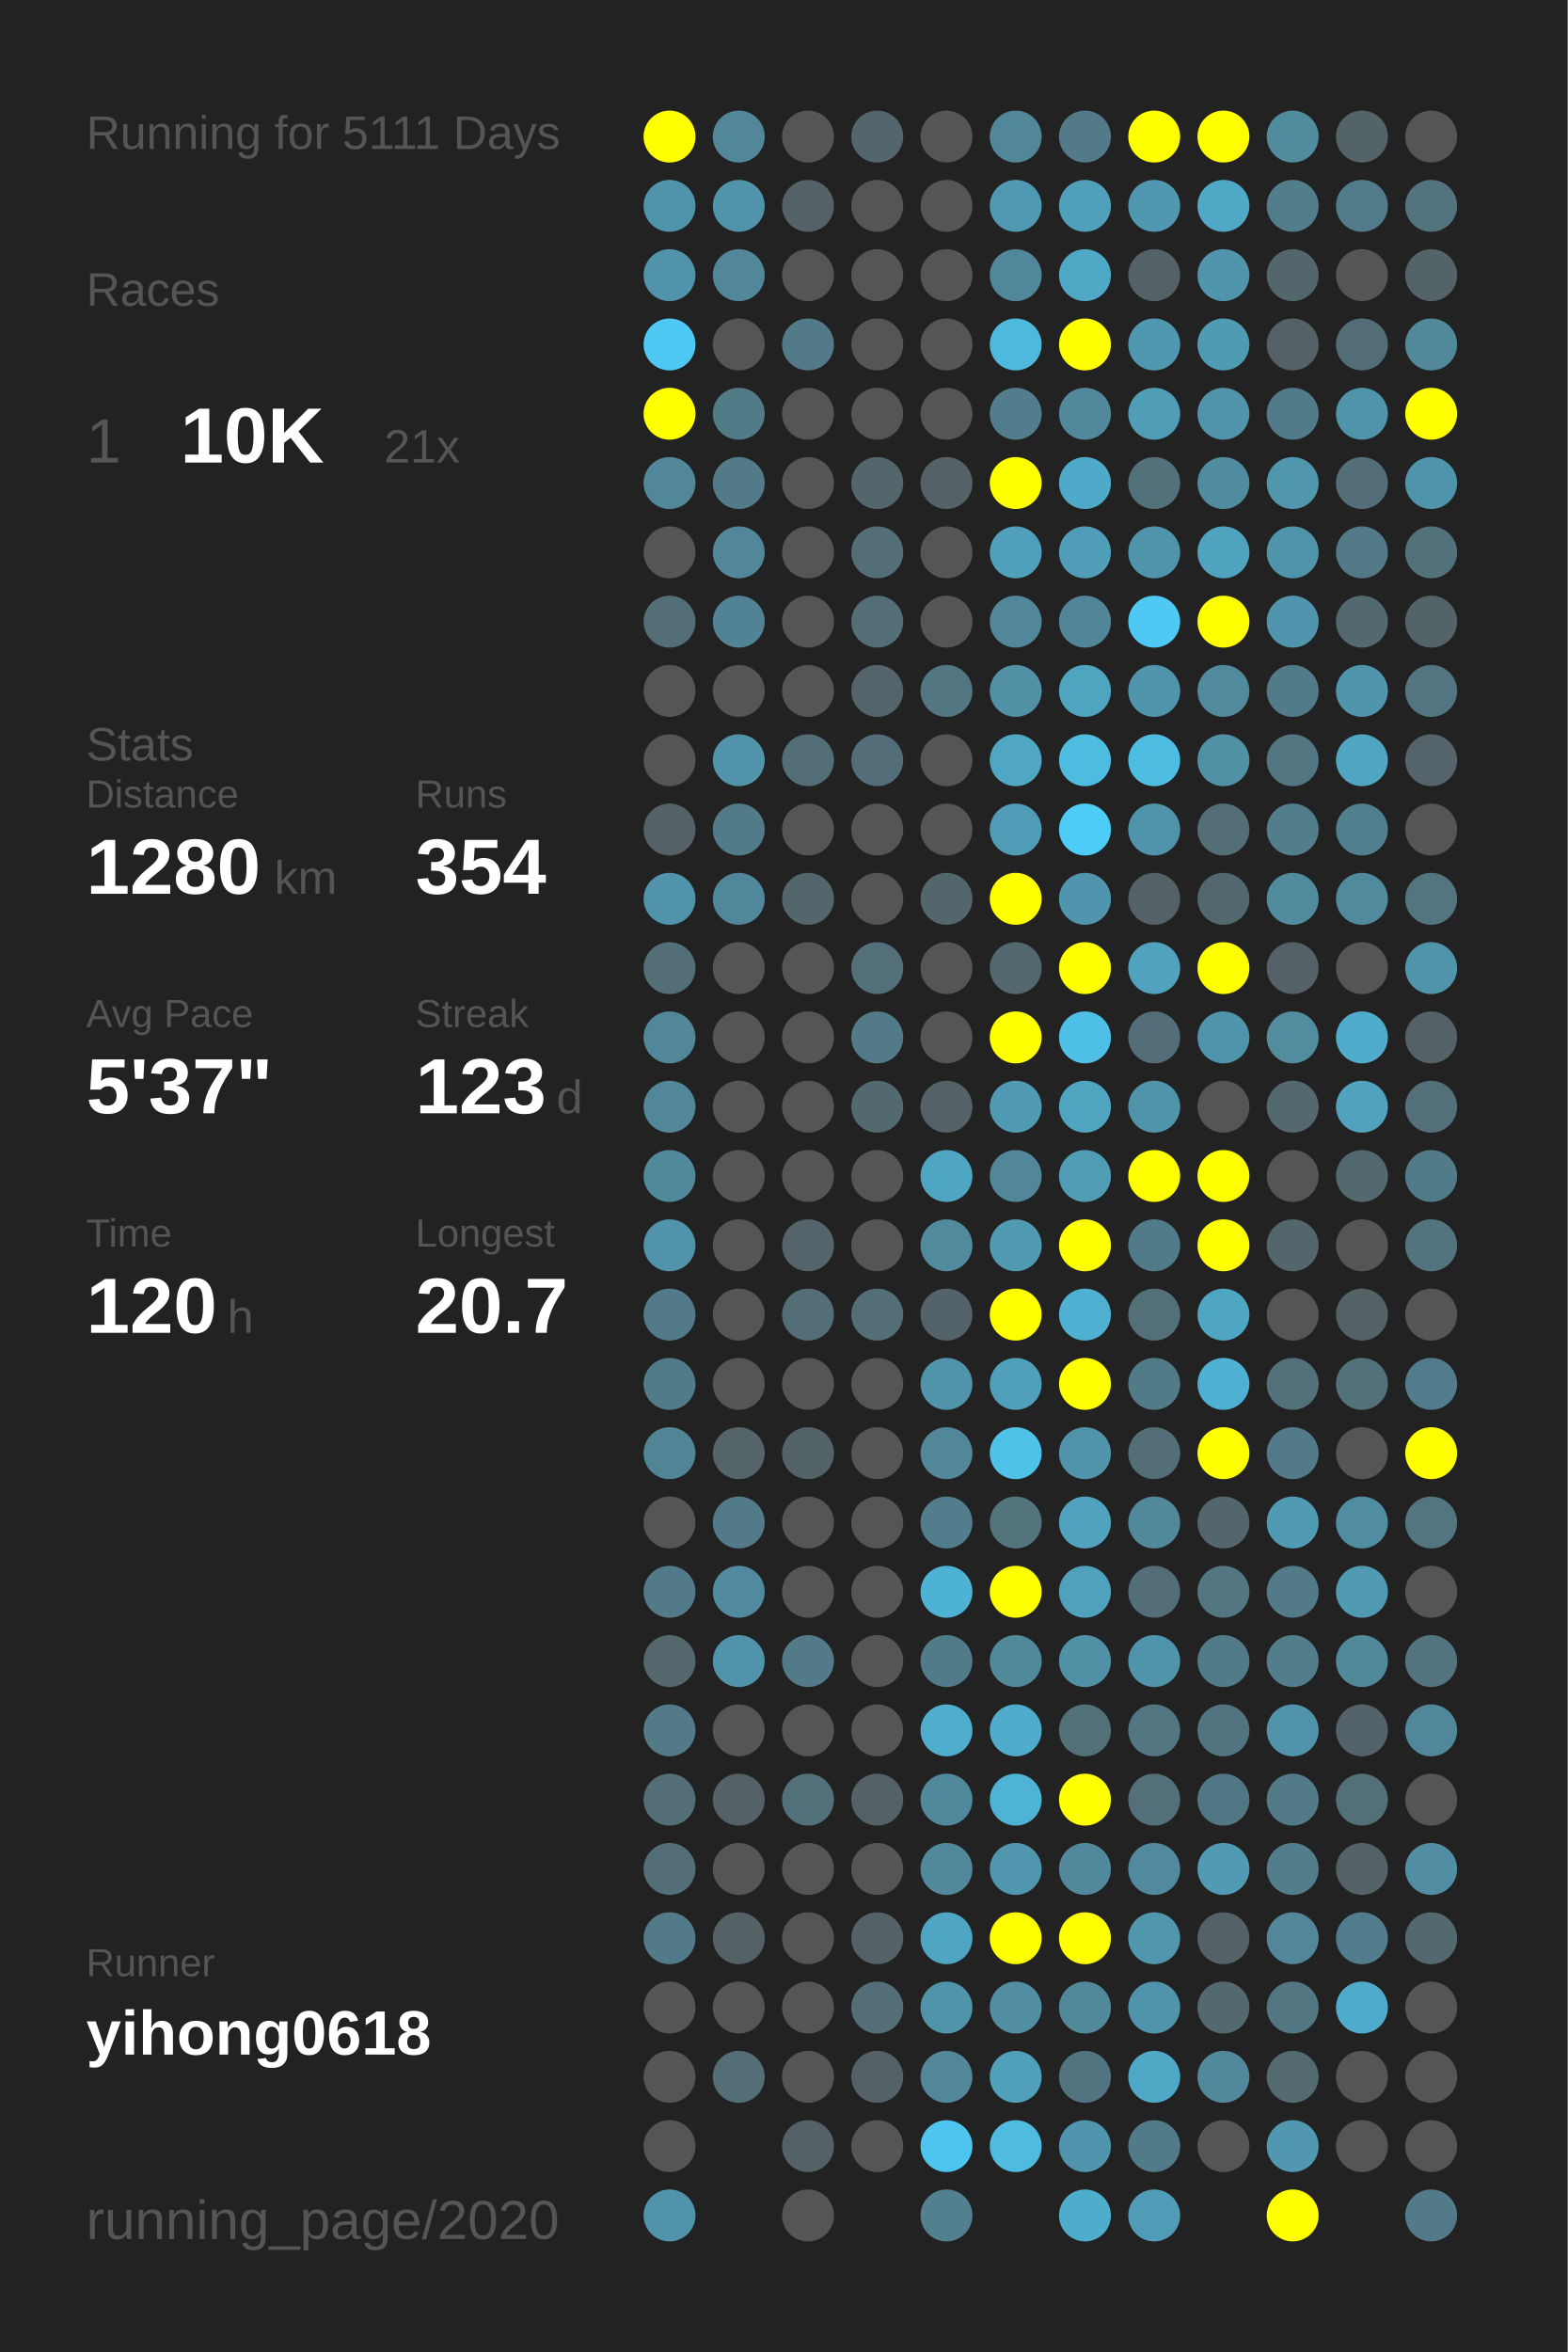
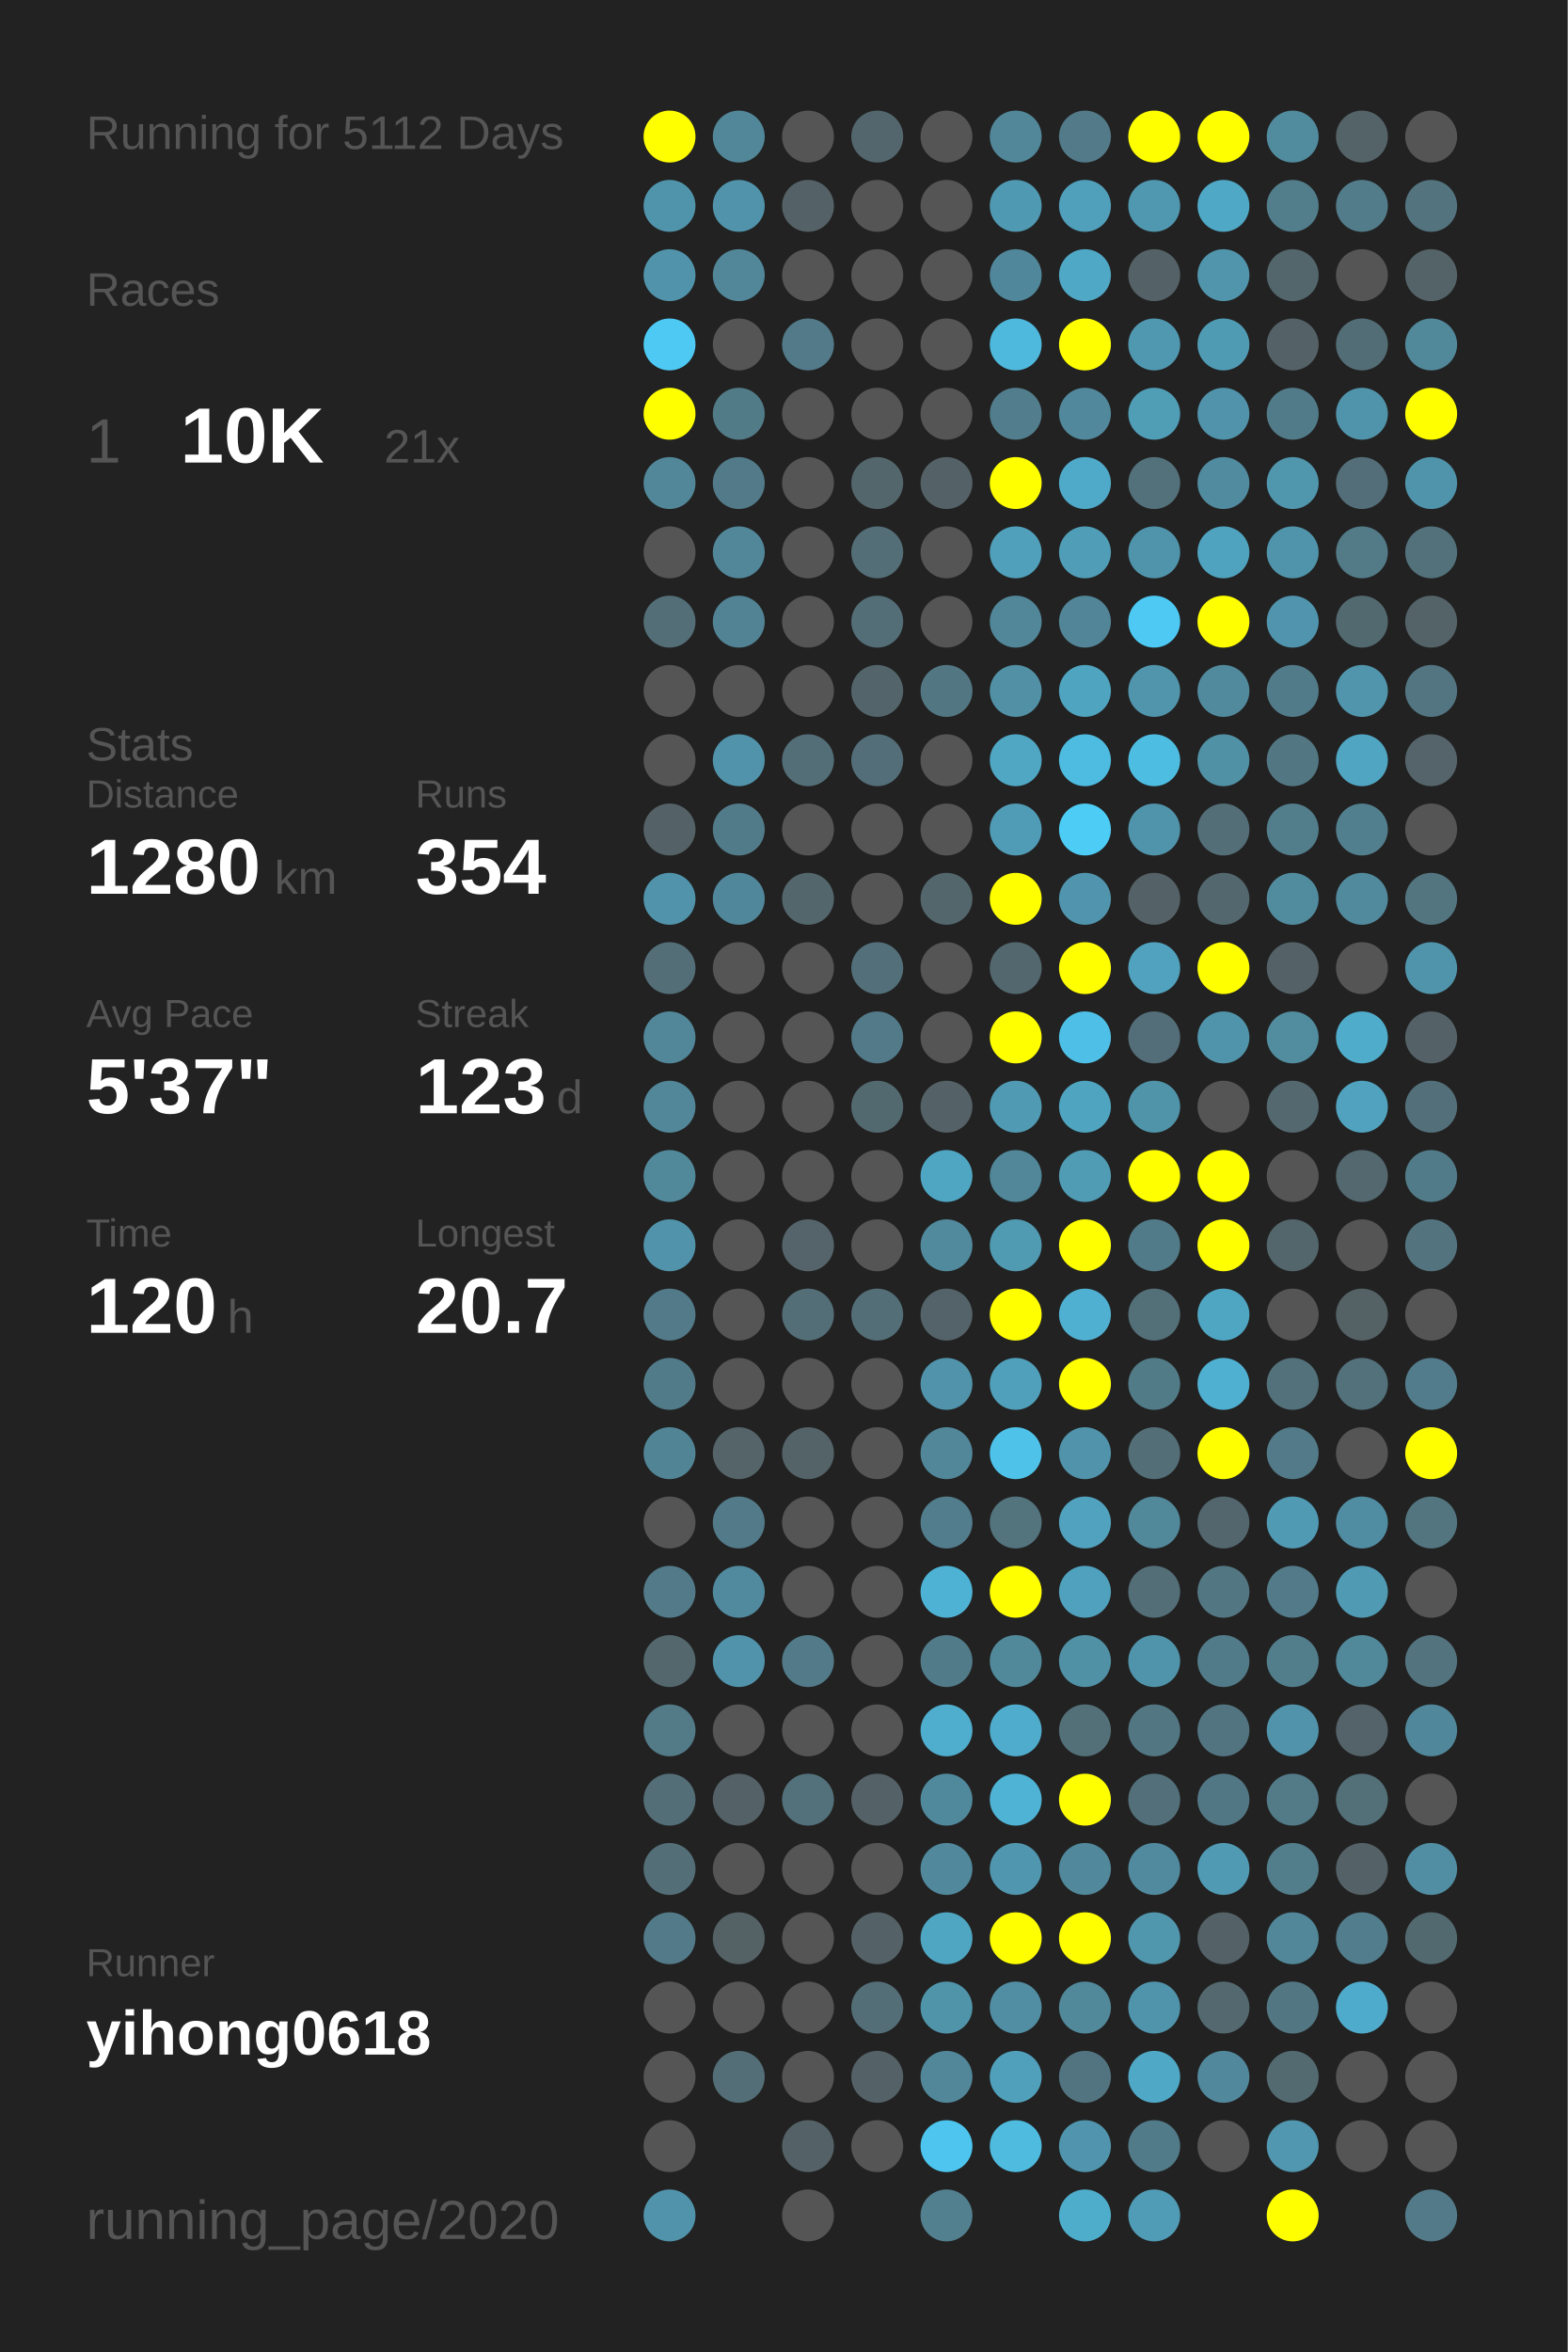
<svg xmlns="http://www.w3.org/2000/svg" baseProfile="full" height="300mm" version="1.1" viewBox="0,0,200,300" width="200mm">
  <defs />
  <rect fill="#222222" height="300" width="200" x="0" y="0" />
-   <text fill="#555555" style="font-size:6px; font-family:Arial;" x="11" y="19">Running for 5111 Days</text>
+   <text fill="#555555" style="font-size:6px; font-family:Arial;" x="11" y="19">Running for 5112 Days</text>
  <text fill="#555555" style="font-size:6px; font-family:Arial;" x="11" y="39">Races</text>
  <text fill="#555555" style="font-size:8px; font-family:Arial;" x="11" y="59">1</text>
  <text fill="#FFFFFF" style="font-size:10px; font-family:Arial; font-weight:bold;" x="23" y="59">10K</text>
  <text fill="#555555" style="font-size:6px; font-family:Arial;" x="49" y="59">21x</text>
  <text fill="#555555" style="font-size:6px; font-family:Arial;" x="11" y="97">Stats</text>
  <text fill="#555555" style="font-size:5px; font-family:Arial;" x="11" y="103">Distance</text>
  <text fill="#FFFFFF" style="font-size:10px; font-family:Arial; font-weight:bold;" x="11" y="114">1280</text>
  <text fill="#555555" style="font-size:6px; font-family:Arial;" x="35" y="114">km</text>
  <text fill="#555555" style="font-size:5px; font-family:Arial;" x="53" y="103">Runs</text>
  <text fill="#FFFFFF" style="font-size:10px; font-family:Arial; font-weight:bold;" x="53" y="114">354</text>
  <text fill="#555555" style="font-size:5px; font-family:Arial;" x="11" y="131">Avg Pace</text>
  <text fill="#FFFFFF" style="font-size:10px; font-family:Arial; font-weight:bold;" x="11" y="142">5'37"</text>
  <text fill="#555555" style="font-size:5px; font-family:Arial;" x="53" y="131">Streak</text>
  <text fill="#FFFFFF" style="font-size:10px; font-family:Arial; font-weight:bold;" x="53" y="142">123</text>
  <text fill="#555555" style="font-size:6px; font-family:Arial;" x="71" y="142">d</text>
  <text fill="#555555" style="font-size:5px; font-family:Arial;" x="11" y="159">Time</text>
  <text fill="#FFFFFF" style="font-size:10px; font-family:Arial; font-weight:bold;" x="11" y="170">120</text>
  <text fill="#555555" style="font-size:6px; font-family:Arial;" x="29" y="170">h</text>
  <text fill="#555555" style="font-size:5px; font-family:Arial;" x="53" y="159">Longest</text>
  <text fill="#FFFFFF" style="font-size:10px; font-family:Arial; font-weight:bold;" x="53" y="170">20.7</text>
  <text fill="#555555" style="font-size:5px; font-family:Arial;" x="11" y="252.065">Runner</text>
  <text fill="#FFFFFF" style="font-size:8px; font-family:Arial; font-weight:bold;" x="11" y="262.065">yihong0618</text>
  <text fill="#555555" style="font-size:7px; font-family:Arial;" x="11" y="285.581">running_page/2020</text>
  <circle cx="85.417" cy="17.419" fill="#FFFF00" r="3.312" />
  <circle cx="85.417" cy="26.258" fill="#5094ab" r="3.312" />
  <circle cx="85.417" cy="35.097" fill="#5093aa" r="3.312" />
  <circle cx="85.417" cy="43.935" fill="#4dc9f3" r="3.312" />
  <circle cx="85.417" cy="52.774" fill="#FFFF00" r="3.312" />
  <circle cx="85.417" cy="61.613" fill="#518799" r="3.312" />
  <circle cx="85.417" cy="70.452" fill="#555555" r="3.312" />
  <circle cx="85.417" cy="79.29" fill="#536e77" r="3.312" />
  <circle cx="85.417" cy="88.129" fill="#555555" r="3.312" />
  <circle cx="85.417" cy="96.968" fill="#555555" r="3.312" />
  <circle cx="85.417" cy="105.806" fill="#546267" r="3.312" />
  <circle cx="85.417" cy="114.645" fill="#5093aa" r="3.312" />
  <circle cx="85.417" cy="123.484" fill="#536e77" r="3.312" />
  <circle cx="85.417" cy="132.323" fill="#518799" r="3.312" />
  <circle cx="85.417" cy="141.161" fill="#518799" r="3.312" />
  <circle cx="85.417" cy="150" fill="#51889a" r="3.312" />
  <circle cx="85.417" cy="158.839" fill="#5093aa" r="3.312" />
  <circle cx="85.417" cy="167.677" fill="#527a88" r="3.312" />
  <circle cx="85.417" cy="176.516" fill="#527b89" r="3.312" />
  <circle cx="85.417" cy="185.355" fill="#518495" r="3.312" />
  <circle cx="85.417" cy="194.194" fill="#555555" r="3.312" />
  <circle cx="85.417" cy="203.032" fill="#527a88" r="3.312" />
  <circle cx="85.417" cy="211.871" fill="#53676d" r="3.312" />
  <circle cx="85.417" cy="220.71" fill="#527a87" r="3.312" />
  <circle cx="85.417" cy="229.548" fill="#536e77" r="3.312" />
  <circle cx="85.417" cy="238.387" fill="#536e77" r="3.312" />
  <circle cx="85.417" cy="247.226" fill="#527a88" r="3.312" />
  <circle cx="85.417" cy="256.065" fill="#555555" r="3.312" />
  <circle cx="85.417" cy="264.903" fill="#555555" r="3.312" />
  <circle cx="85.417" cy="273.742" fill="#555555" r="3.312" />
  <circle cx="85.417" cy="282.581" fill="#5093aa" r="3.312" />
  <circle cx="94.25" cy="17.419" fill="#518799" r="3.312" />
  <circle cx="94.25" cy="26.258" fill="#5093aa" r="3.312" />
  <circle cx="94.25" cy="35.097" fill="#518799" r="3.312" />
  <circle cx="94.25" cy="43.935" fill="#555555" r="3.312" />
  <circle cx="94.25" cy="52.774" fill="#527b88" r="3.312" />
  <circle cx="94.25" cy="61.613" fill="#527a88" r="3.312" />
  <circle cx="94.25" cy="70.452" fill="#518799" r="3.312" />
  <circle cx="94.25" cy="79.29" fill="#528394" r="3.312" />
  <circle cx="94.25" cy="88.129" fill="#555555" r="3.312" />
  <circle cx="94.25" cy="96.968" fill="#5093aa" r="3.312" />
  <circle cx="94.25" cy="105.806" fill="#527b89" r="3.312" />
  <circle cx="94.25" cy="114.645" fill="#51879a" r="3.312" />
  <circle cx="94.25" cy="123.484" fill="#555555" r="3.312" />
  <circle cx="94.25" cy="132.323" fill="#555555" r="3.312" />
  <circle cx="94.25" cy="141.161" fill="#555555" r="3.312" />
  <circle cx="94.25" cy="150" fill="#555555" r="3.312" />
  <circle cx="94.25" cy="158.839" fill="#555555" r="3.312" />
  <circle cx="94.25" cy="167.677" fill="#555555" r="3.312" />
  <circle cx="94.25" cy="176.516" fill="#555555" r="3.312" />
  <circle cx="94.25" cy="185.355" fill="#546469" r="3.312" />
  <circle cx="94.25" cy="194.194" fill="#527a88" r="3.312" />
  <circle cx="94.25" cy="203.032" fill="#518a9e" r="3.312" />
  <circle cx="94.25" cy="211.871" fill="#5093aa" r="3.312" />
  <circle cx="94.25" cy="220.71" fill="#555555" r="3.312" />
  <circle cx="94.25" cy="229.548" fill="#546166" r="3.312" />
  <circle cx="94.25" cy="238.387" fill="#555555" r="3.312" />
  <circle cx="94.25" cy="247.226" fill="#546266" r="3.312" />
  <circle cx="94.25" cy="256.065" fill="#555555" r="3.312" />
  <circle cx="94.25" cy="264.903" fill="#536e77" r="3.312" />
  <circle cx="103.083" cy="17.419" fill="#555555" r="3.312" />
  <circle cx="103.083" cy="26.258" fill="#546166" r="3.312" />
  <circle cx="103.083" cy="35.097" fill="#555555" r="3.312" />
  <circle cx="103.083" cy="43.935" fill="#527a88" r="3.312" />
  <circle cx="103.083" cy="52.774" fill="#555555" r="3.312" />
  <circle cx="103.083" cy="61.613" fill="#555555" r="3.312" />
  <circle cx="103.083" cy="70.452" fill="#555555" r="3.312" />
  <circle cx="103.083" cy="79.29" fill="#555555" r="3.312" />
  <circle cx="103.083" cy="88.129" fill="#555555" r="3.312" />
  <circle cx="103.083" cy="96.968" fill="#536e77" r="3.312" />
  <circle cx="103.083" cy="105.806" fill="#555555" r="3.312" />
  <circle cx="103.083" cy="114.645" fill="#53666c" r="3.312" />
  <circle cx="103.083" cy="123.484" fill="#555555" r="3.312" />
  <circle cx="103.083" cy="132.323" fill="#555555" r="3.312" />
  <circle cx="103.083" cy="141.161" fill="#555555" r="3.312" />
  <circle cx="103.083" cy="150" fill="#555555" r="3.312" />
  <circle cx="103.083" cy="158.839" fill="#54646a" r="3.312" />
  <circle cx="103.083" cy="167.677" fill="#536e77" r="3.312" />
  <circle cx="103.083" cy="176.516" fill="#555555" r="3.312" />
  <circle cx="103.083" cy="185.355" fill="#546368" r="3.312" />
  <circle cx="103.083" cy="194.194" fill="#555555" r="3.312" />
  <circle cx="103.083" cy="203.032" fill="#555555" r="3.312" />
  <circle cx="103.083" cy="211.871" fill="#527a88" r="3.312" />
  <circle cx="103.083" cy="220.71" fill="#555555" r="3.312" />
  <circle cx="103.083" cy="229.548" fill="#53717b" r="3.312" />
  <circle cx="103.083" cy="238.387" fill="#555555" r="3.312" />
  <circle cx="103.083" cy="247.226" fill="#555555" r="3.312" />
  <circle cx="103.083" cy="256.065" fill="#555555" r="3.312" />
  <circle cx="103.083" cy="264.903" fill="#555555" r="3.312" />
  <circle cx="103.083" cy="273.742" fill="#546166" r="3.312" />
  <circle cx="103.083" cy="282.581" fill="#555555" r="3.312" />
  <circle cx="111.917" cy="17.419" fill="#53666d" r="3.312" />
  <circle cx="111.917" cy="26.258" fill="#555555" r="3.312" />
  <circle cx="111.917" cy="35.097" fill="#555555" r="3.312" />
  <circle cx="111.917" cy="43.935" fill="#555555" r="3.312" />
  <circle cx="111.917" cy="52.774" fill="#555555" r="3.312" />
  <circle cx="111.917" cy="61.613" fill="#53666c" r="3.312" />
  <circle cx="111.917" cy="70.452" fill="#536e77" r="3.312" />
  <circle cx="111.917" cy="79.29" fill="#536e77" r="3.312" />
  <circle cx="111.917" cy="88.129" fill="#53656b" r="3.312" />
  <circle cx="111.917" cy="96.968" fill="#536e78" r="3.312" />
  <circle cx="111.917" cy="105.806" fill="#555555" r="3.312" />
  <circle cx="111.917" cy="114.645" fill="#555555" r="3.312" />
  <circle cx="111.917" cy="123.484" fill="#536f79" r="3.312" />
  <circle cx="111.917" cy="132.323" fill="#527a88" r="3.312" />
  <circle cx="111.917" cy="141.161" fill="#536970" r="3.312" />
  <circle cx="111.917" cy="150" fill="#555555" r="3.312" />
  <circle cx="111.917" cy="158.839" fill="#555555" r="3.312" />
  <circle cx="111.917" cy="167.677" fill="#536e77" r="3.312" />
  <circle cx="111.917" cy="176.516" fill="#555555" r="3.312" />
  <circle cx="111.917" cy="185.355" fill="#555555" r="3.312" />
  <circle cx="111.917" cy="194.194" fill="#555555" r="3.312" />
  <circle cx="111.917" cy="203.032" fill="#555555" r="3.312" />
  <circle cx="111.917" cy="211.871" fill="#555555" r="3.312" />
  <circle cx="111.917" cy="220.71" fill="#555555" r="3.312" />
  <circle cx="111.917" cy="229.548" fill="#546166" r="3.312" />
  <circle cx="111.917" cy="238.387" fill="#555555" r="3.312" />
  <circle cx="111.917" cy="247.226" fill="#546267" r="3.312" />
  <circle cx="111.917" cy="256.065" fill="#536e77" r="3.312" />
  <circle cx="111.917" cy="264.903" fill="#546166" r="3.312" />
  <circle cx="111.917" cy="273.742" fill="#555555" r="3.312" />
  <circle cx="120.75" cy="17.419" fill="#555555" r="3.312" />
  <circle cx="120.75" cy="26.258" fill="#555555" r="3.312" />
  <circle cx="120.75" cy="35.097" fill="#555555" r="3.312" />
  <circle cx="120.75" cy="43.935" fill="#555555" r="3.312" />
  <circle cx="120.75" cy="52.774" fill="#555555" r="3.312" />
  <circle cx="120.75" cy="61.613" fill="#546166" r="3.312" />
  <circle cx="120.75" cy="70.452" fill="#555555" r="3.312" />
  <circle cx="120.75" cy="79.29" fill="#555555" r="3.312" />
  <circle cx="120.75" cy="88.129" fill="#527783" r="3.312" />
  <circle cx="120.75" cy="96.968" fill="#555555" r="3.312" />
  <circle cx="120.75" cy="105.806" fill="#555555" r="3.312" />
  <circle cx="120.75" cy="114.645" fill="#53666c" r="3.312" />
  <circle cx="120.75" cy="123.484" fill="#555555" r="3.312" />
  <circle cx="120.75" cy="132.323" fill="#555555" r="3.312" />
  <circle cx="120.75" cy="141.161" fill="#546166" r="3.312" />
  <circle cx="120.75" cy="150" fill="#4fa6c3" r="3.312" />
  <circle cx="120.75" cy="158.839" fill="#518a9d" r="3.312" />
  <circle cx="120.75" cy="167.677" fill="#546369" r="3.312" />
  <circle cx="120.75" cy="176.516" fill="#5093aa" r="3.312" />
  <circle cx="120.75" cy="185.355" fill="#518799" r="3.312" />
  <circle cx="120.75" cy="194.194" fill="#527d8c" r="3.312" />
  <circle cx="120.75" cy="203.032" fill="#4eb2d4" r="3.312" />
  <circle cx="120.75" cy="211.871" fill="#527b89" r="3.312" />
  <circle cx="120.75" cy="220.71" fill="#4fadcd" r="3.312" />
  <circle cx="120.75" cy="229.548" fill="#51899c" r="3.312" />
  <circle cx="120.75" cy="238.387" fill="#51889b" r="3.312" />
  <circle cx="120.75" cy="247.226" fill="#4fa6c3" r="3.312" />
  <circle cx="120.75" cy="256.065" fill="#5094aa" r="3.312" />
  <circle cx="120.75" cy="264.903" fill="#518799" r="3.312" />
  <circle cx="120.75" cy="273.742" fill="#4dc5ee" r="3.312" />
  <circle cx="120.75" cy="282.581" fill="#52808f" r="3.312" />
  <circle cx="129.583" cy="17.419" fill="#518799" r="3.312" />
  <circle cx="129.583" cy="26.258" fill="#5099b2" r="3.312" />
  <circle cx="129.583" cy="35.097" fill="#51879a" r="3.312" />
  <circle cx="129.583" cy="43.935" fill="#4eb9dd" r="3.312" />
  <circle cx="129.583" cy="52.774" fill="#527d8c" r="3.312" />
  <circle cx="129.583" cy="61.613" fill="#FFFF00" r="3.312" />
  <circle cx="129.583" cy="70.452" fill="#50a0bb" r="3.312" />
  <circle cx="129.583" cy="79.29" fill="#518799" r="3.312" />
  <circle cx="129.583" cy="88.129" fill="#5190a5" r="3.312" />
  <circle cx="129.583" cy="96.968" fill="#4fa7c4" r="3.312" />
  <circle cx="129.583" cy="105.806" fill="#509cb6" r="3.312" />
  <circle cx="129.583" cy="114.645" fill="#FFFF00" r="3.312" />
  <circle cx="129.583" cy="123.484" fill="#53676e" r="3.312" />
  <circle cx="129.583" cy="132.323" fill="#FFFF00" r="3.312" />
  <circle cx="129.583" cy="141.161" fill="#509ab3" r="3.312" />
  <circle cx="129.583" cy="150" fill="#518799" r="3.312" />
  <circle cx="129.583" cy="158.839" fill="#509ab2" r="3.312" />
  <circle cx="129.583" cy="167.677" fill="#FFFF00" r="3.312" />
  <circle cx="129.583" cy="176.516" fill="#50a0bb" r="3.312" />
  <circle cx="129.583" cy="185.355" fill="#4ec2e9" r="3.312" />
  <circle cx="129.583" cy="194.194" fill="#53737d" r="3.312" />
  <circle cx="129.583" cy="203.032" fill="#FFFF00" r="3.312" />
  <circle cx="129.583" cy="211.871" fill="#51899b" r="3.312" />
  <circle cx="129.583" cy="220.71" fill="#4faccc" r="3.312" />
  <circle cx="129.583" cy="229.548" fill="#4eb3d5" r="3.312" />
  <circle cx="129.583" cy="238.387" fill="#5096ae" r="3.312" />
  <circle cx="129.583" cy="247.226" fill="#FFFF00" r="3.312" />
  <circle cx="129.583" cy="256.065" fill="#518ea3" r="3.312" />
  <circle cx="129.583" cy="264.903" fill="#50a0bb" r="3.312" />
  <circle cx="129.583" cy="273.742" fill="#4ebbdf" r="3.312" />
  <circle cx="138.417" cy="17.419" fill="#527a88" r="3.312" />
  <circle cx="138.417" cy="26.258" fill="#50a0bc" r="3.312" />
  <circle cx="138.417" cy="35.097" fill="#4fa8c6" r="3.312" />
  <circle cx="138.417" cy="43.935" fill="#FFFF00" r="3.312" />
  <circle cx="138.417" cy="52.774" fill="#51889b" r="3.312" />
  <circle cx="138.417" cy="61.613" fill="#4faac9" r="3.312" />
  <circle cx="138.417" cy="70.452" fill="#509db7" r="3.312" />
  <circle cx="138.417" cy="79.29" fill="#518597" r="3.312" />
  <circle cx="138.417" cy="88.129" fill="#4fa4c0" r="3.312" />
  <circle cx="138.417" cy="96.968" fill="#4ebbe0" r="3.312" />
  <circle cx="138.417" cy="105.806" fill="#4dccf6" r="3.312" />
  <circle cx="138.417" cy="114.645" fill="#5095ad" r="3.312" />
  <circle cx="138.417" cy="123.484" fill="#FFFF00" r="3.312" />
  <circle cx="138.417" cy="132.323" fill="#4ec0e7" r="3.312" />
  <circle cx="138.417" cy="141.161" fill="#4fa4c0" r="3.312" />
  <circle cx="138.417" cy="150" fill="#509cb5" r="3.312" />
  <circle cx="138.417" cy="158.839" fill="#FFFF00" r="3.312" />
  <circle cx="138.417" cy="167.677" fill="#4fb0d1" r="3.312" />
  <circle cx="138.417" cy="176.516" fill="#FFFF00" r="3.312" />
  <circle cx="138.417" cy="185.355" fill="#5093aa" r="3.312" />
  <circle cx="138.417" cy="194.194" fill="#50a2be" r="3.312" />
  <circle cx="138.417" cy="203.032" fill="#50a1bd" r="3.312" />
  <circle cx="138.417" cy="211.871" fill="#5191a6" r="3.312" />
  <circle cx="138.417" cy="220.71" fill="#537079" r="3.312" />
  <circle cx="138.417" cy="229.548" fill="#FFFF00" r="3.312" />
  <circle cx="138.417" cy="238.387" fill="#51889b" r="3.312" />
  <circle cx="138.417" cy="247.226" fill="#FFFF00" r="3.312" />
  <circle cx="138.417" cy="256.065" fill="#51889a" r="3.312" />
  <circle cx="138.417" cy="264.903" fill="#527480" r="3.312" />
  <circle cx="138.417" cy="273.742" fill="#5095ad" r="3.312" />
  <circle cx="138.417" cy="282.581" fill="#4fadcc" r="3.312" />
  <circle cx="147.25" cy="17.419" fill="#FFFF00" r="3.312" />
  <circle cx="147.25" cy="26.258" fill="#5098b0" r="3.312" />
  <circle cx="147.25" cy="35.097" fill="#546267" r="3.312" />
  <circle cx="147.25" cy="43.935" fill="#5098b0" r="3.312" />
  <circle cx="147.25" cy="52.774" fill="#509db6" r="3.312" />
  <circle cx="147.25" cy="61.613" fill="#53717b" r="3.312" />
  <circle cx="147.25" cy="70.452" fill="#5094ab" r="3.312" />
  <circle cx="147.25" cy="79.29" fill="#4dc9f3" r="3.312" />
  <circle cx="147.25" cy="88.129" fill="#5095ac" r="3.312" />
  <circle cx="147.25" cy="96.968" fill="#4ebde2" r="3.312" />
  <circle cx="147.25" cy="105.806" fill="#5094ab" r="3.312" />
  <circle cx="147.25" cy="114.645" fill="#546166" r="3.312" />
  <circle cx="147.25" cy="123.484" fill="#50a2be" r="3.312" />
  <circle cx="147.25" cy="132.323" fill="#536e78" r="3.312" />
  <circle cx="147.25" cy="141.161" fill="#5094aa" r="3.312" />
  <circle cx="147.25" cy="150" fill="#FFFF00" r="3.312" />
  <circle cx="147.25" cy="158.839" fill="#527b89" r="3.312" />
  <circle cx="147.25" cy="167.677" fill="#536f78" r="3.312" />
  <circle cx="147.25" cy="176.516" fill="#527b88" r="3.312" />
  <circle cx="147.25" cy="185.355" fill="#536e77" r="3.312" />
  <circle cx="147.25" cy="194.194" fill="#51889a" r="3.312" />
  <circle cx="147.25" cy="203.032" fill="#536e77" r="3.312" />
  <circle cx="147.25" cy="211.871" fill="#5094ab" r="3.312" />
  <circle cx="147.25" cy="220.71" fill="#527783" r="3.312" />
  <circle cx="147.25" cy="229.548" fill="#53707a" r="3.312" />
  <circle cx="147.25" cy="238.387" fill="#518a9e" r="3.312" />
  <circle cx="147.25" cy="247.226" fill="#5096ad" r="3.312" />
  <circle cx="147.25" cy="256.065" fill="#5094ab" r="3.312" />
  <circle cx="147.25" cy="264.903" fill="#4fa8c6" r="3.312" />
  <circle cx="147.25" cy="273.742" fill="#527b89" r="3.312" />
  <circle cx="147.25" cy="282.581" fill="#509bb5" r="3.312" />
  <circle cx="156.083" cy="17.419" fill="#FFFF00" r="3.312" />
  <circle cx="156.083" cy="26.258" fill="#4fa8c6" r="3.312" />
  <circle cx="156.083" cy="35.097" fill="#5095ac" r="3.312" />
  <circle cx="156.083" cy="43.935" fill="#509bb4" r="3.312" />
  <circle cx="156.083" cy="52.774" fill="#5093aa" r="3.312" />
  <circle cx="156.083" cy="61.613" fill="#518b9f" r="3.312" />
  <circle cx="156.083" cy="70.452" fill="#4fa3bf" r="3.312" />
  <circle cx="156.083" cy="79.29" fill="#FFFF00" r="3.312" />
  <circle cx="156.083" cy="88.129" fill="#518a9d" r="3.312" />
  <circle cx="156.083" cy="96.968" fill="#5191a6" r="3.312" />
  <circle cx="156.083" cy="105.806" fill="#536e77" r="3.312" />
  <circle cx="156.083" cy="114.645" fill="#53676e" r="3.312" />
  <circle cx="156.083" cy="123.484" fill="#FFFF00" r="3.312" />
  <circle cx="156.083" cy="132.323" fill="#5094ab" r="3.312" />
  <circle cx="156.083" cy="141.161" fill="#555555" r="3.312" />
  <circle cx="156.083" cy="150" fill="#FFFF00" r="3.312" />
  <circle cx="156.083" cy="158.839" fill="#FFFF00" r="3.312" />
  <circle cx="156.083" cy="167.677" fill="#4fa6c3" r="3.312" />
  <circle cx="156.083" cy="176.516" fill="#4fb0d1" r="3.312" />
  <circle cx="156.083" cy="185.355" fill="#FFFF00" r="3.312" />
  <circle cx="156.083" cy="194.194" fill="#53666d" r="3.312" />
  <circle cx="156.083" cy="203.032" fill="#527682" r="3.312" />
  <circle cx="156.083" cy="211.871" fill="#527b89" r="3.312" />
  <circle cx="156.083" cy="220.71" fill="#527480" r="3.312" />
  <circle cx="156.083" cy="229.548" fill="#527784" r="3.312" />
  <circle cx="156.083" cy="238.387" fill="#509ab4" r="3.312" />
  <circle cx="156.083" cy="247.226" fill="#546267" r="3.312" />
  <circle cx="156.083" cy="256.065" fill="#53686f" r="3.312" />
  <circle cx="156.083" cy="264.903" fill="#51889b" r="3.312" />
  <circle cx="156.083" cy="273.742" fill="#555555" r="3.312" />
  <circle cx="164.917" cy="17.419" fill="#518b9e" r="3.312" />
  <circle cx="164.917" cy="26.258" fill="#527d8b" r="3.312" />
  <circle cx="164.917" cy="35.097" fill="#53666c" r="3.312" />
  <circle cx="164.917" cy="43.935" fill="#546166" r="3.312" />
  <circle cx="164.917" cy="52.774" fill="#527b89" r="3.312" />
  <circle cx="164.917" cy="61.613" fill="#5096ad" r="3.312" />
  <circle cx="164.917" cy="70.452" fill="#5094ab" r="3.312" />
  <circle cx="164.917" cy="79.29" fill="#5095ad" r="3.312" />
  <circle cx="164.917" cy="88.129" fill="#527b89" r="3.312" />
  <circle cx="164.917" cy="96.968" fill="#527783" r="3.312" />
  <circle cx="164.917" cy="105.806" fill="#527d8b" r="3.312" />
  <circle cx="164.917" cy="114.645" fill="#518b9e" r="3.312" />
  <circle cx="164.917" cy="123.484" fill="#546166" r="3.312" />
  <circle cx="164.917" cy="132.323" fill="#518c9f" r="3.312" />
  <circle cx="164.917" cy="141.161" fill="#53686f" r="3.312" />
  <circle cx="164.917" cy="150" fill="#555555" r="3.312" />
  <circle cx="164.917" cy="158.839" fill="#53666c" r="3.312" />
  <circle cx="164.917" cy="167.677" fill="#555555" r="3.312" />
  <circle cx="164.917" cy="176.516" fill="#53717b" r="3.312" />
  <circle cx="164.917" cy="185.355" fill="#527a88" r="3.312" />
  <circle cx="164.917" cy="194.194" fill="#509ab4" r="3.312" />
  <circle cx="164.917" cy="203.032" fill="#527a88" r="3.312" />
  <circle cx="164.917" cy="211.871" fill="#527e8c" r="3.312" />
  <circle cx="164.917" cy="220.71" fill="#5093aa" r="3.312" />
  <circle cx="164.917" cy="229.548" fill="#527a87" r="3.312" />
  <circle cx="164.917" cy="238.387" fill="#527d8b" r="3.312" />
  <circle cx="164.917" cy="247.226" fill="#518799" r="3.312" />
  <circle cx="164.917" cy="256.065" fill="#527783" r="3.312" />
  <circle cx="164.917" cy="264.903" fill="#536a71" r="3.312" />
  <circle cx="164.917" cy="273.742" fill="#5097af" r="3.312" />
  <circle cx="164.917" cy="282.581" fill="#FFFF00" r="3.312" />
  <circle cx="173.75" cy="17.419" fill="#546368" r="3.312" />
  <circle cx="173.75" cy="26.258" fill="#527c8a" r="3.312" />
  <circle cx="173.75" cy="35.097" fill="#555555" r="3.312" />
  <circle cx="173.75" cy="43.935" fill="#536d76" r="3.312" />
  <circle cx="173.75" cy="52.774" fill="#5094ab" r="3.312" />
  <circle cx="173.75" cy="61.613" fill="#536e78" r="3.312" />
  <circle cx="173.75" cy="70.452" fill="#527a87" r="3.312" />
  <circle cx="173.75" cy="79.29" fill="#536970" r="3.312" />
  <circle cx="173.75" cy="88.129" fill="#5095ac" r="3.312" />
  <circle cx="173.75" cy="96.968" fill="#4fa5c2" r="3.312" />
  <circle cx="173.75" cy="105.806" fill="#527f8e" r="3.312" />
  <circle cx="173.75" cy="114.645" fill="#518a9d" r="3.312" />
  <circle cx="173.75" cy="123.484" fill="#555555" r="3.312" />
  <circle cx="173.75" cy="132.323" fill="#4faccb" r="3.312" />
  <circle cx="173.75" cy="141.161" fill="#50a2be" r="3.312" />
  <circle cx="173.75" cy="150" fill="#53686f" r="3.312" />
  <circle cx="173.75" cy="158.839" fill="#555555" r="3.312" />
  <circle cx="173.75" cy="167.677" fill="#546266" r="3.312" />
  <circle cx="173.75" cy="176.516" fill="#53717b" r="3.312" />
  <circle cx="173.75" cy="185.355" fill="#555555" r="3.312" />
  <circle cx="173.75" cy="194.194" fill="#518da2" r="3.312" />
  <circle cx="173.75" cy="203.032" fill="#509ab4" r="3.312" />
  <circle cx="173.75" cy="211.871" fill="#51899b" r="3.312" />
  <circle cx="173.75" cy="220.71" fill="#546369" r="3.312" />
  <circle cx="173.75" cy="229.548" fill="#536f78" r="3.312" />
  <circle cx="173.75" cy="238.387" fill="#546267" r="3.312" />
  <circle cx="173.75" cy="247.226" fill="#527d8c" r="3.312" />
  <circle cx="173.75" cy="256.065" fill="#4fabcb" r="3.312" />
  <circle cx="173.75" cy="264.903" fill="#555555" r="3.312" />
  <circle cx="173.75" cy="273.742" fill="#555555" r="3.312" />
  <circle cx="182.583" cy="17.419" fill="#555555" r="3.312" />
  <circle cx="182.583" cy="26.258" fill="#53737e" r="3.312" />
  <circle cx="182.583" cy="35.097" fill="#546368" r="3.312" />
  <circle cx="182.583" cy="43.935" fill="#51889a" r="3.312" />
  <circle cx="182.583" cy="52.774" fill="#FFFF00" r="3.312" />
  <circle cx="182.583" cy="61.613" fill="#5094ab" r="3.312" />
  <circle cx="182.583" cy="70.452" fill="#53717b" r="3.312" />
  <circle cx="182.583" cy="79.29" fill="#546368" r="3.312" />
  <circle cx="182.583" cy="88.129" fill="#527581" r="3.312" />
  <circle cx="182.583" cy="96.968" fill="#54646a" r="3.312" />
  <circle cx="182.583" cy="105.806" fill="#555555" r="3.312" />
  <circle cx="182.583" cy="114.645" fill="#527580" r="3.312" />
  <circle cx="182.583" cy="123.484" fill="#5094ab" r="3.312" />
  <circle cx="182.583" cy="132.323" fill="#546166" r="3.312" />
  <circle cx="182.583" cy="141.161" fill="#53707a" r="3.312" />
  <circle cx="182.583" cy="150" fill="#527b89" r="3.312" />
  <circle cx="182.583" cy="158.839" fill="#53747f" r="3.312" />
  <circle cx="182.583" cy="167.677" fill="#555555" r="3.312" />
  <circle cx="182.583" cy="176.516" fill="#527c8b" r="3.312" />
  <circle cx="182.583" cy="185.355" fill="#FFFF00" r="3.312" />
  <circle cx="182.583" cy="194.194" fill="#527580" r="3.312" />
  <circle cx="182.583" cy="203.032" fill="#555555" r="3.312" />
  <circle cx="182.583" cy="211.871" fill="#53737e" r="3.312" />
  <circle cx="182.583" cy="220.71" fill="#51879a" r="3.312" />
  <circle cx="182.583" cy="229.548" fill="#555555" r="3.312" />
  <circle cx="182.583" cy="238.387" fill="#518ea3" r="3.312" />
  <circle cx="182.583" cy="247.226" fill="#536970" r="3.312" />
  <circle cx="182.583" cy="256.065" fill="#555555" r="3.312" />
  <circle cx="182.583" cy="264.903" fill="#555555" r="3.312" />
  <circle cx="182.583" cy="273.742" fill="#555555" r="3.312" />
  <circle cx="182.583" cy="282.581" fill="#527a88" r="3.312" />
</svg>
